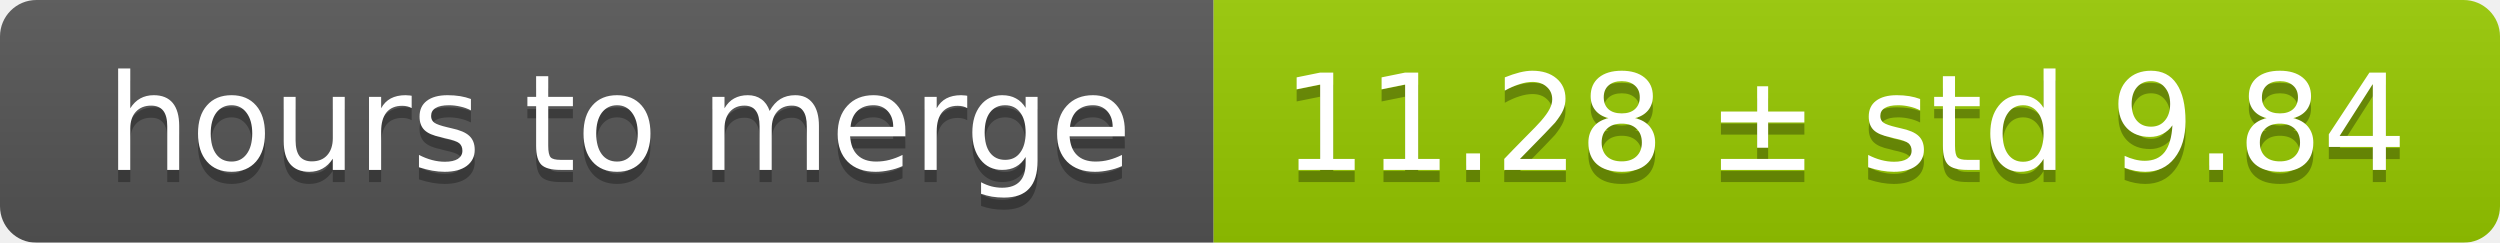
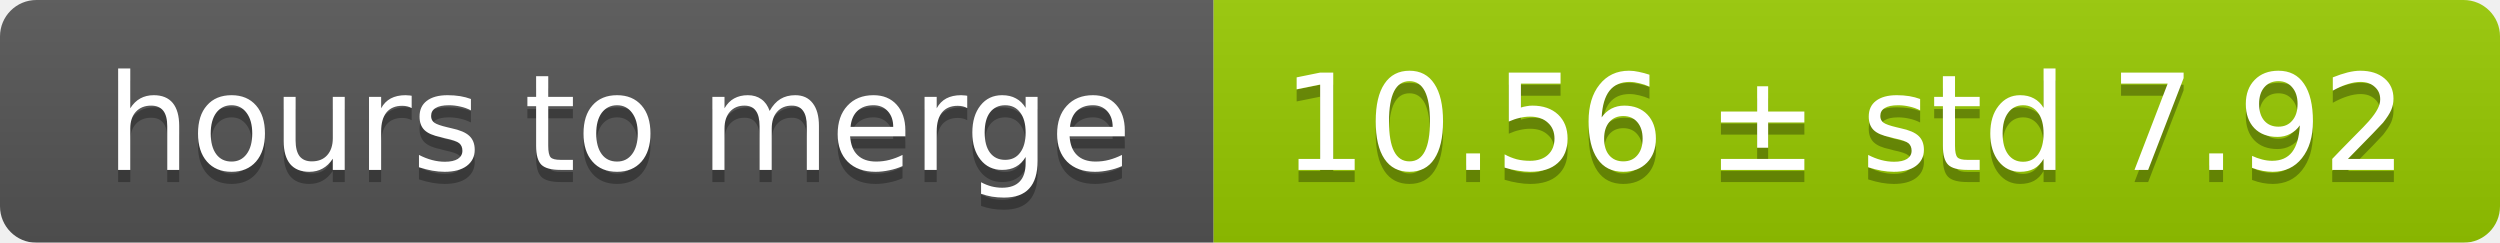
<svg xmlns="http://www.w3.org/2000/svg" width="206" height="20">
  <linearGradient id="smooth" x2="0" y2="100%">
    <stop offset="0" stop-color="#bbb" stop-opacity=".1" />
    <stop offset="1" stop-opacity=".1" />
  </linearGradient>
  <mask id="round">
    <rect width="206" height="20" rx="3" fill="#fff" />
  </mask>
  <g mask="url(#round)">
    <rect width="100" height="20" fill="#555" />
    <rect x="100" width="106" height="20" fill="#97ca00" />
    <rect width="206" height="20" fill="url(#smooth)" />
  </g>
  <g fill="#fff" text-anchor="middle" font-family="DejaVu Sans,Verdana,Geneva,sans-serif" font-size="11">
    <text x="51" y="15" fill="#010101" fill-opacity=".3">hours to merge</text>
    <text x="51" y="14">hours to merge</text>
-     <text x="152" y="15" fill="#010101" fill-opacity=".3">11.28 ± std 9.84</text>
-     <text x="152" y="14">11.28 ± std 9.84</text>
+     <text x="152" y="15" fill="#010101" fill-opacity=".3">10.56 ± std 7.92</text>
+     <text x="152" y="14">10.56 ± std 7.92</text>
  </g>
</svg>
